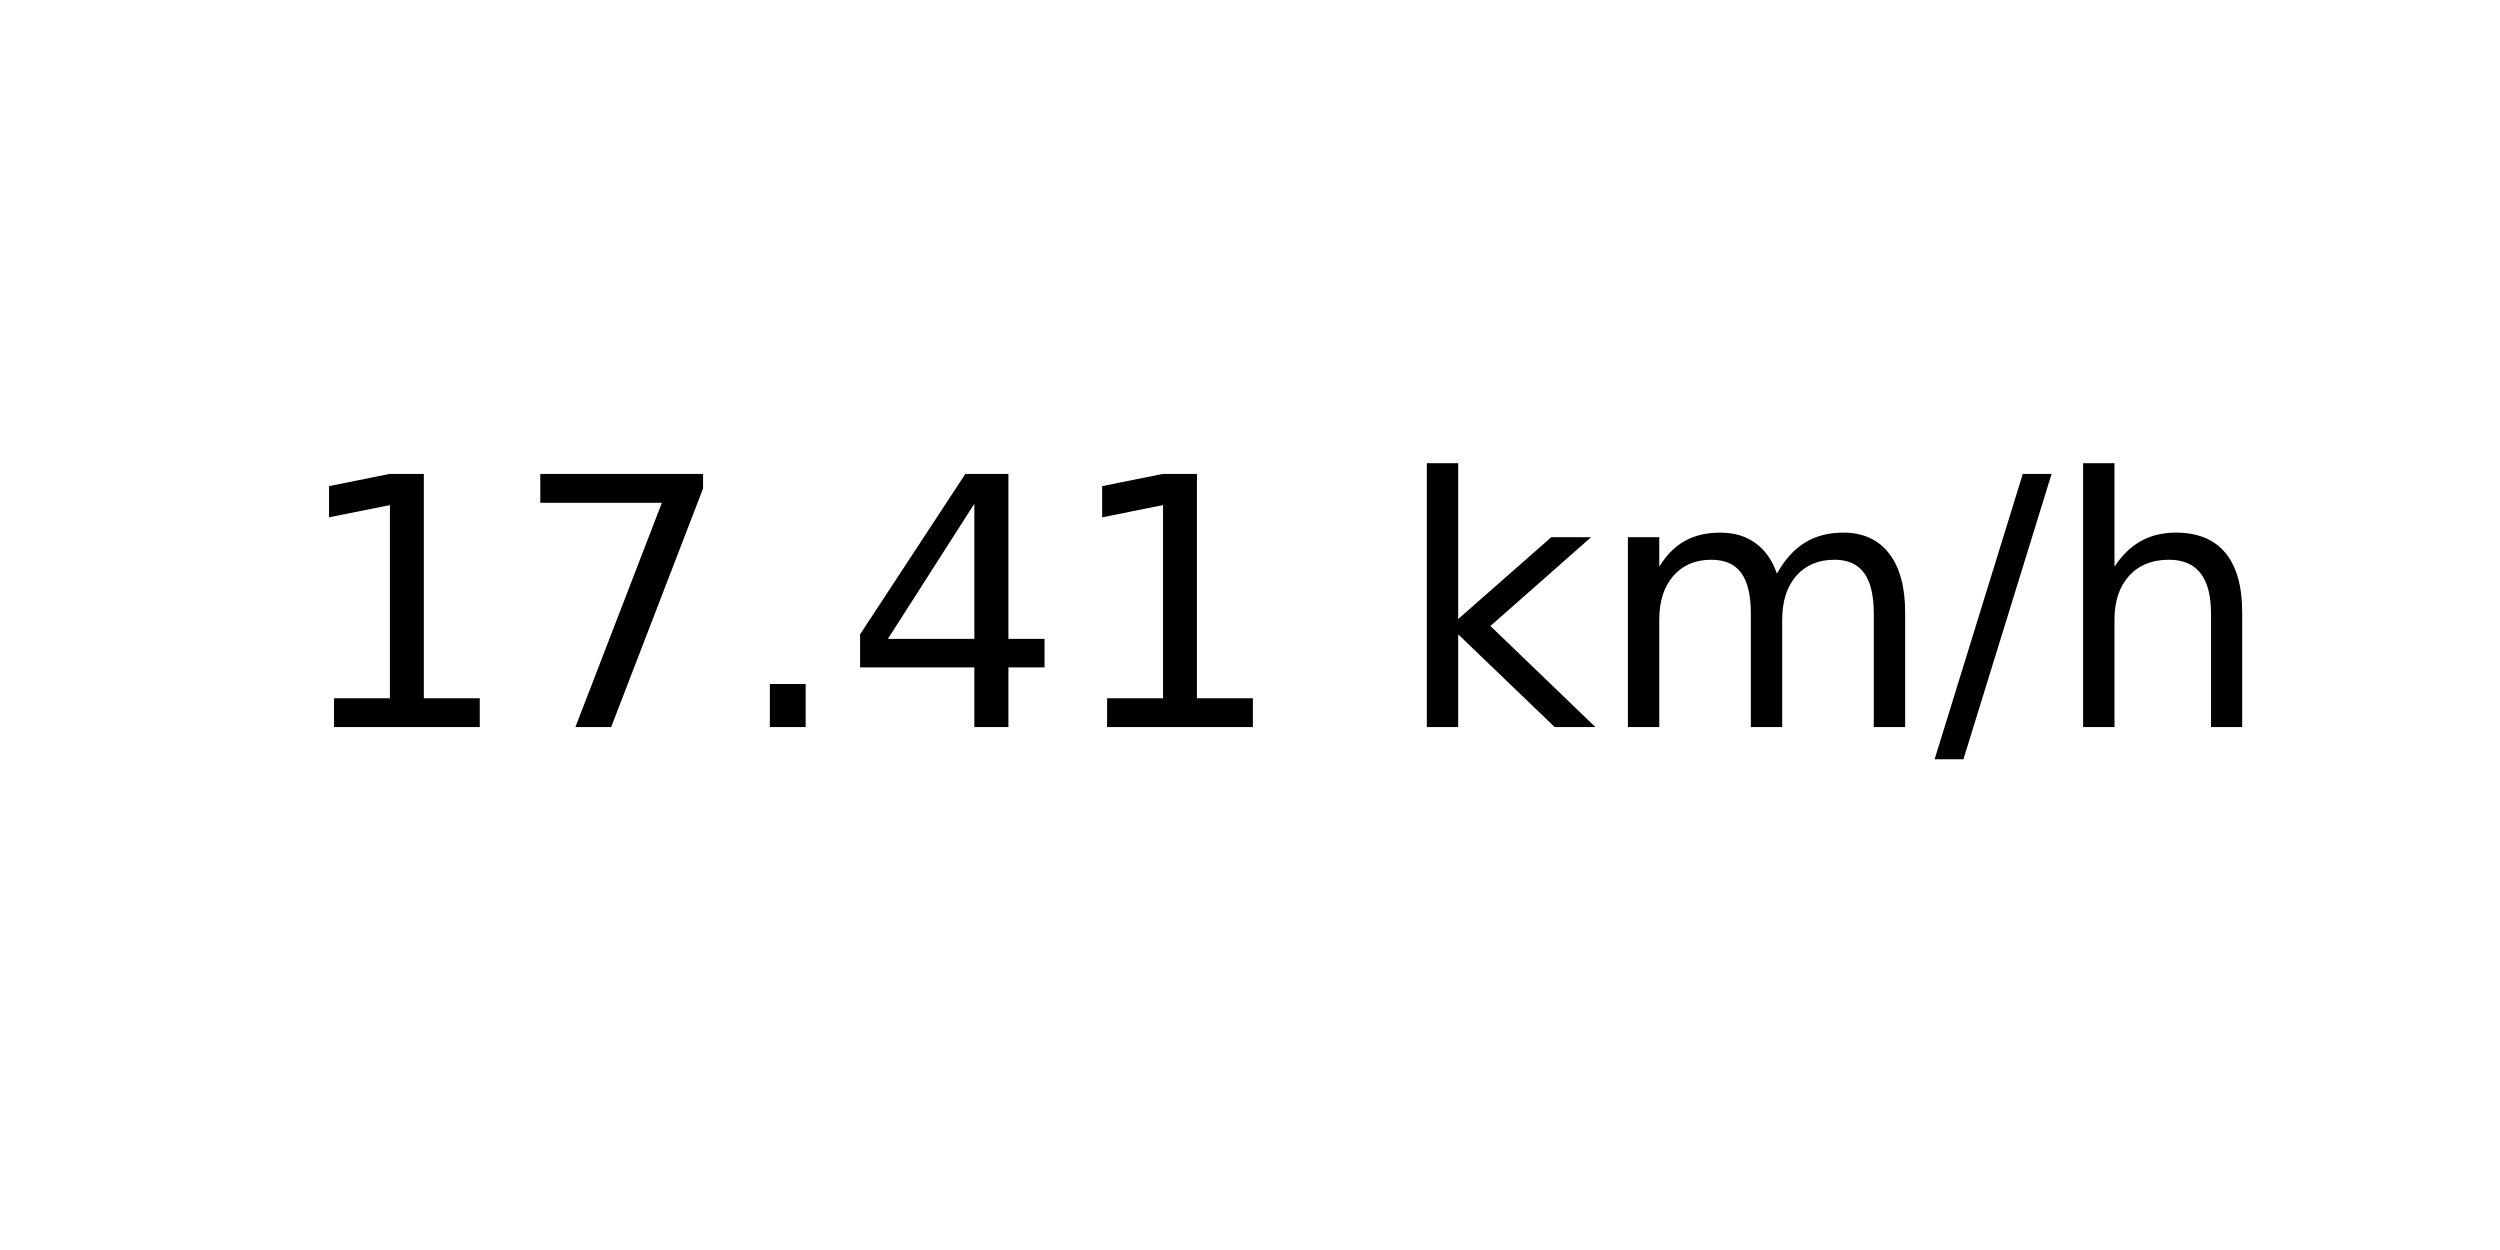
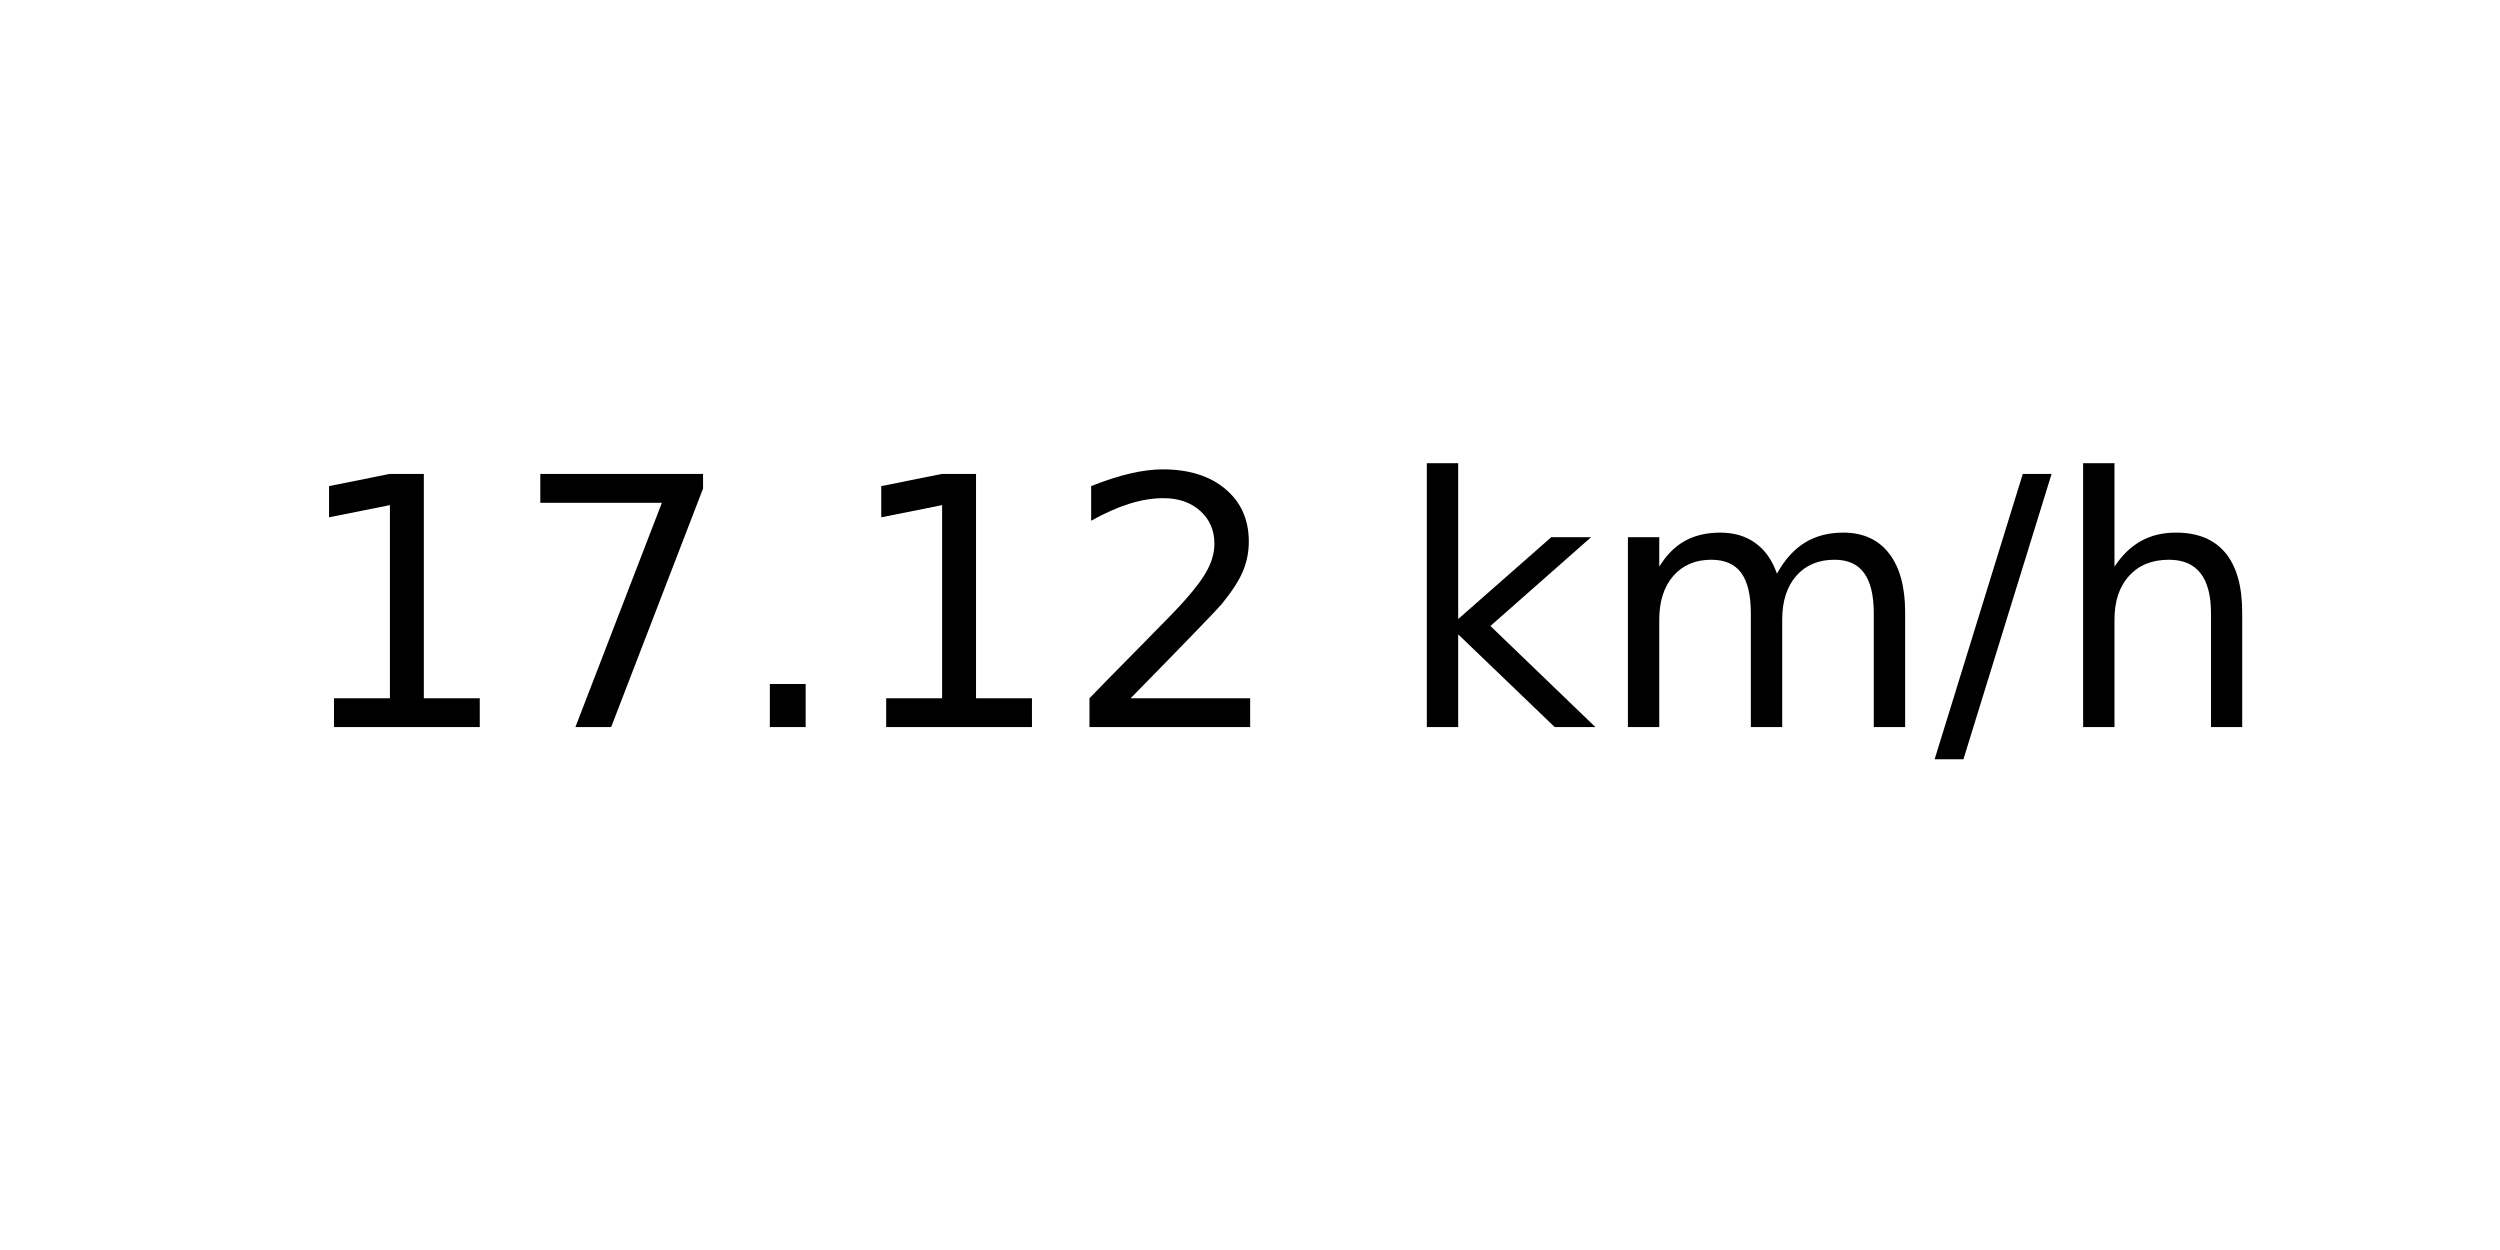
<svg xmlns="http://www.w3.org/2000/svg" xmlns:xlink="http://www.w3.org/1999/xlink" width="72pt" height="36pt" viewBox="0 0 72 36" version="1.1">
  <defs>
    <style type="text/css">*{stroke-linejoin: round; stroke-linecap: butt}</style>
  </defs>
  <g id="figure_1">
    <g id="axes_1">
      <g id="text_1">
        <g transform="translate(8.378125 20.93937) scale(0.1 -0.1)">
          <defs>
            <path id="DejaVuSans-31" d="M 794 531  L 1825 531  L 1825 4091  L 703 3866  L 703 4441  L 1819 4666  L 2450 4666  L 2450 531  L 3481 531  L 3481 0  L 794 0  L 794 531  z " transform="scale(0.015625)" />
            <path id="DejaVuSans-37" d="M 525 4666  L 3525 4666  L 3525 4397  L 1831 0  L 1172 0  L 2766 4134  L 525 4134  L 525 4666  z " transform="scale(0.015625)" />
            <path id="DejaVuSans-2e" d="M 684 794  L 1344 794  L 1344 0  L 684 0  L 684 794  z " transform="scale(0.015625)" />
-             <path id="DejaVuSans-34" d="M 2419 4116  L 825 1625  L 2419 1625  L 2419 4116  z M 2253 4666  L 3047 4666  L 3047 1625  L 3713 1625  L 3713 1100  L 3047 1100  L 3047 0  L 2419 0  L 2419 1100  L 313 1100  L 313 1709  L 2253 4666  z " transform="scale(0.015625)" />
+             <path id="DejaVuSans-32" d="M 1228 531  L 3431 531  L 3431 0  L 469 0  L 469 531  Q 828 903 1448 1529  Q 2069 2156 2228 2338  Q 2531 2678 2651 2914  Q 2772 3150 2772 3378  Q 2772 3750 2511 3984  Q 2250 4219 1831 4219  Q 1534 4219 1204 4116  Q 875 4013 500 3803  L 500 4441  Q 881 4594 1212 4672  Q 1544 4750 1819 4750  Q 2544 4750 2975 4387  Q 3406 4025 3406 3419  Q 3406 3131 3298 2873  Q 3191 2616 2906 2266  Q 2828 2175 2409 1742  Q 1991 1309 1228 531  z " transform="scale(0.015625)" />
            <path id="DejaVuSans-20" transform="scale(0.015625)" />
            <path id="DejaVuSans-6b" d="M 581 4863  L 1159 4863  L 1159 1991  L 2875 3500  L 3609 3500  L 1753 1863  L 3688 0  L 2938 0  L 1159 1709  L 1159 0  L 581 0  L 581 4863  z " transform="scale(0.015625)" />
            <path id="DejaVuSans-6d" d="M 3328 2828  Q 3544 3216 3844 3400  Q 4144 3584 4550 3584  Q 5097 3584 5394 3201  Q 5691 2819 5691 2113  L 5691 0  L 5113 0  L 5113 2094  Q 5113 2597 4934 2840  Q 4756 3084 4391 3084  Q 3944 3084 3684 2787  Q 3425 2491 3425 1978  L 3425 0  L 2847 0  L 2847 2094  Q 2847 2600 2669 2842  Q 2491 3084 2119 3084  Q 1678 3084 1418 2786  Q 1159 2488 1159 1978  L 1159 0  L 581 0  L 581 3500  L 1159 3500  L 1159 2956  Q 1356 3278 1631 3431  Q 1906 3584 2284 3584  Q 2666 3584 2933 3390  Q 3200 3197 3328 2828  z " transform="scale(0.015625)" />
            <path id="DejaVuSans-2f" d="M 1625 4666  L 2156 4666  L 531 -594  L 0 -594  L 1625 4666  z " transform="scale(0.015625)" />
            <path id="DejaVuSans-68" d="M 3513 2113  L 3513 0  L 2938 0  L 2938 2094  Q 2938 2591 2744 2837  Q 2550 3084 2163 3084  Q 1697 3084 1428 2787  Q 1159 2491 1159 1978  L 1159 0  L 581 0  L 581 4863  L 1159 4863  L 1159 2956  Q 1366 3272 1645 3428  Q 1925 3584 2291 3584  Q 2894 3584 3203 3211  Q 3513 2838 3513 2113  z " transform="scale(0.015625)" />
          </defs>
          <use xlink:href="#DejaVuSans-31" />
          <use xlink:href="#DejaVuSans-37" x="63.623" />
          <use xlink:href="#DejaVuSans-2e" x="127.246" />
-           <use xlink:href="#DejaVuSans-34" x="159.033" />
-           <use xlink:href="#DejaVuSans-31" x="222.656" />
+           <use xlink:href="#DejaVuSans-31" x="159.033" />
+           <use xlink:href="#DejaVuSans-32" x="222.656" />
          <use xlink:href="#DejaVuSans-20" x="286.279" />
          <use xlink:href="#DejaVuSans-6b" x="318.066" />
          <use xlink:href="#DejaVuSans-6d" x="375.977" />
          <use xlink:href="#DejaVuSans-2f" x="473.389" />
          <use xlink:href="#DejaVuSans-68" x="507.08" />
        </g>
      </g>
    </g>
  </g>
</svg>
